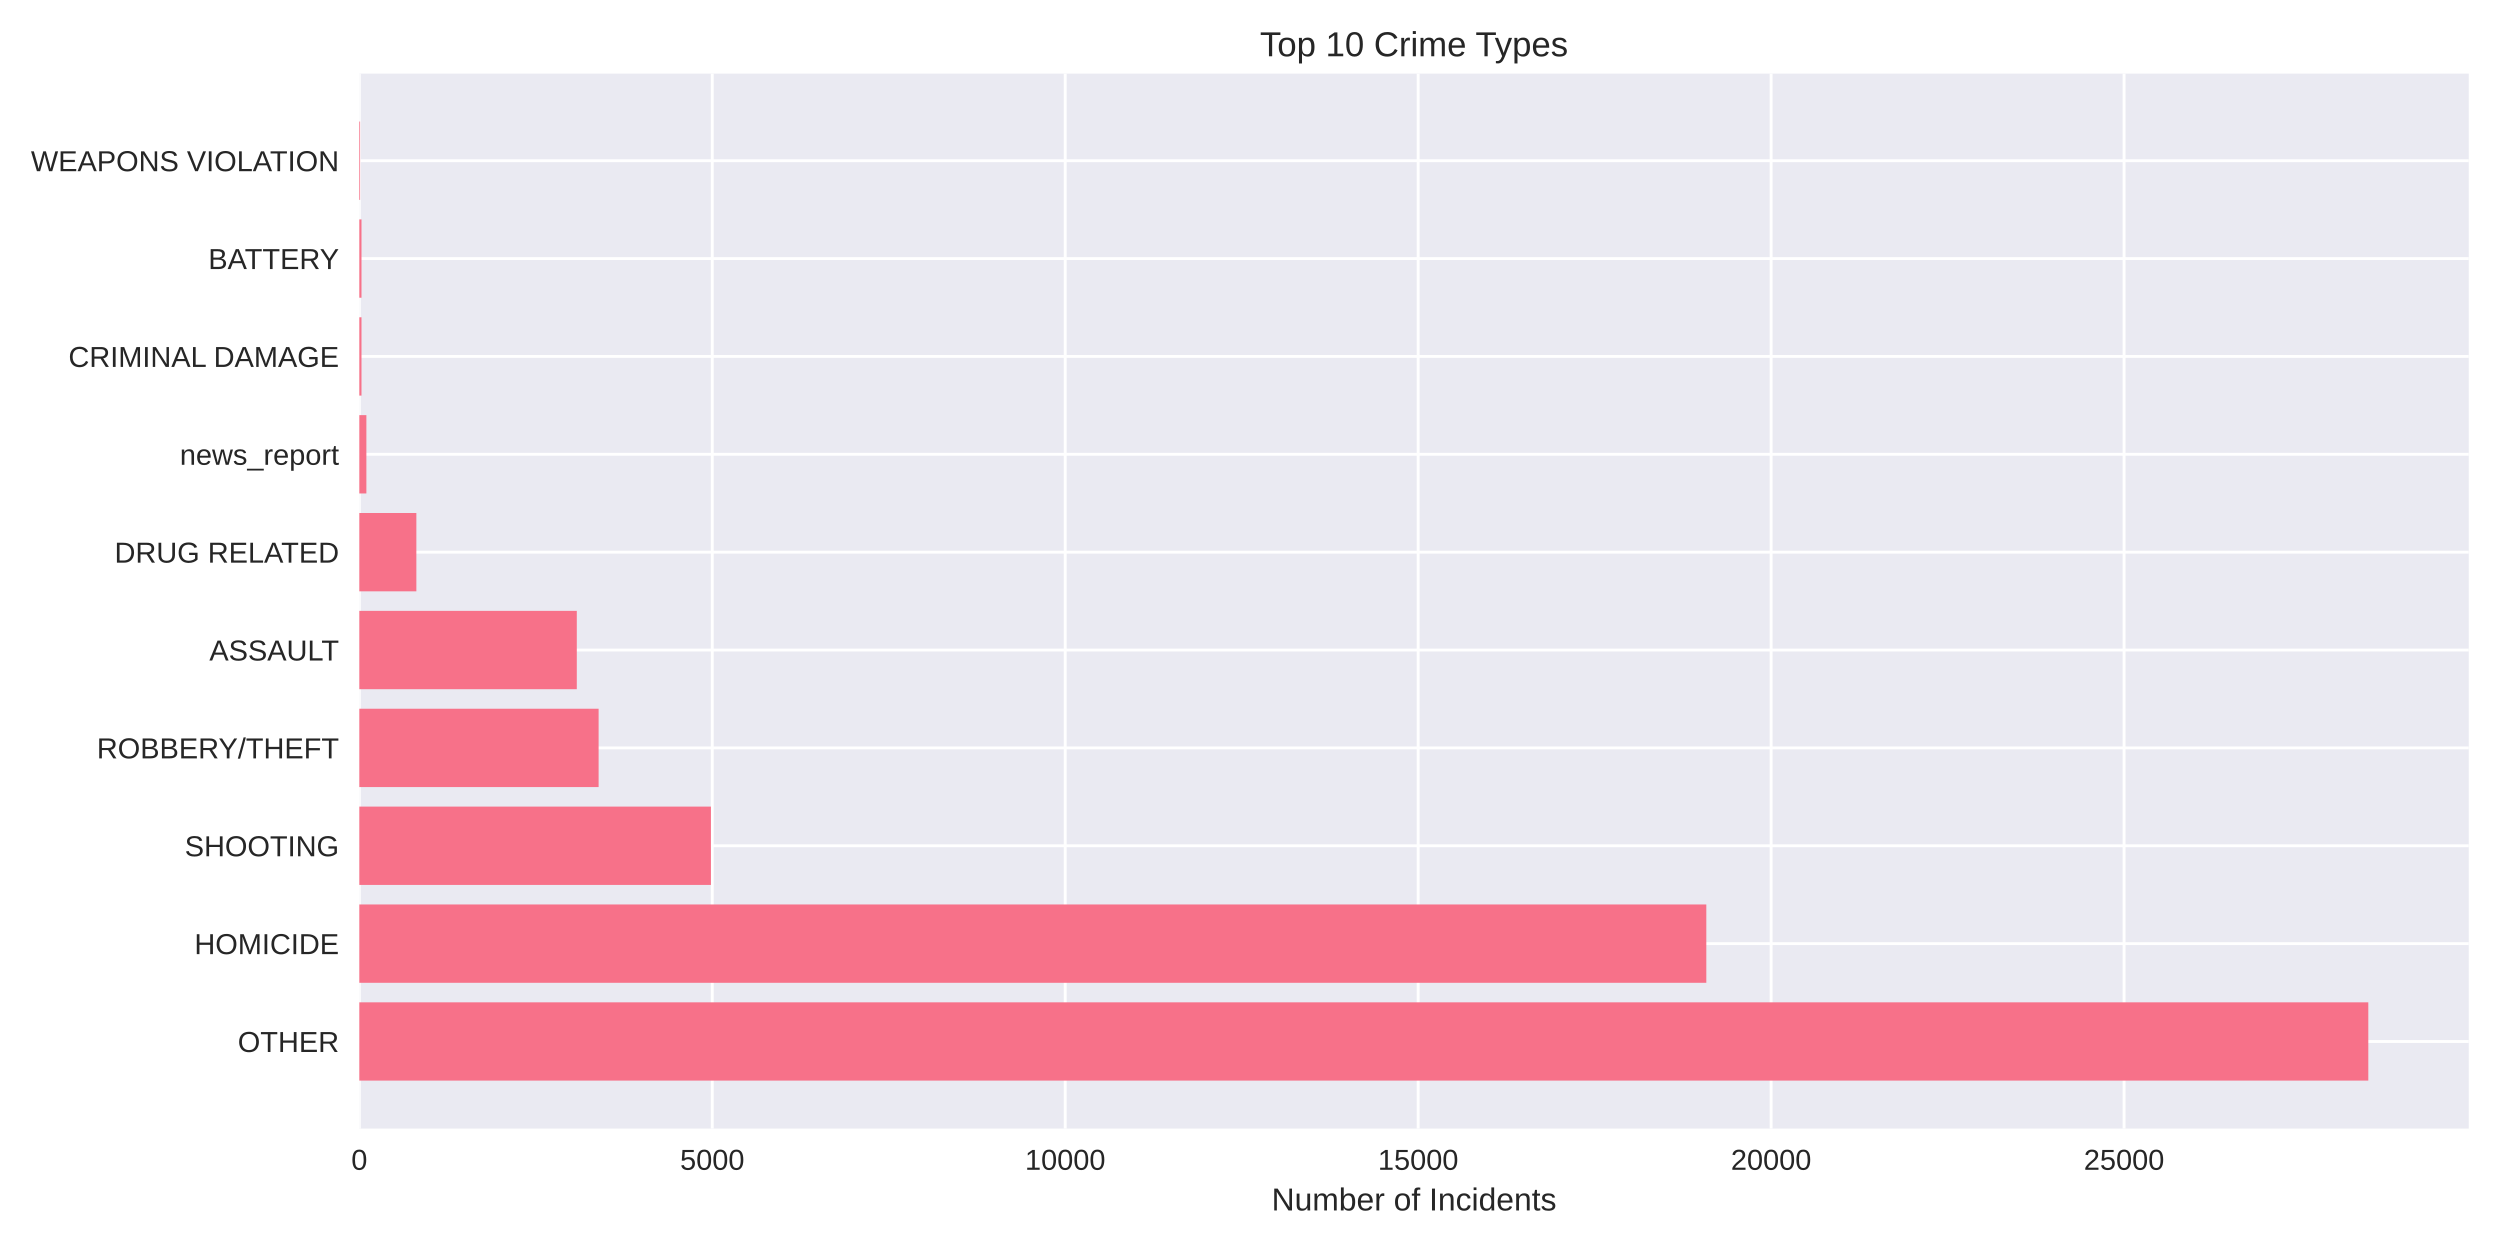
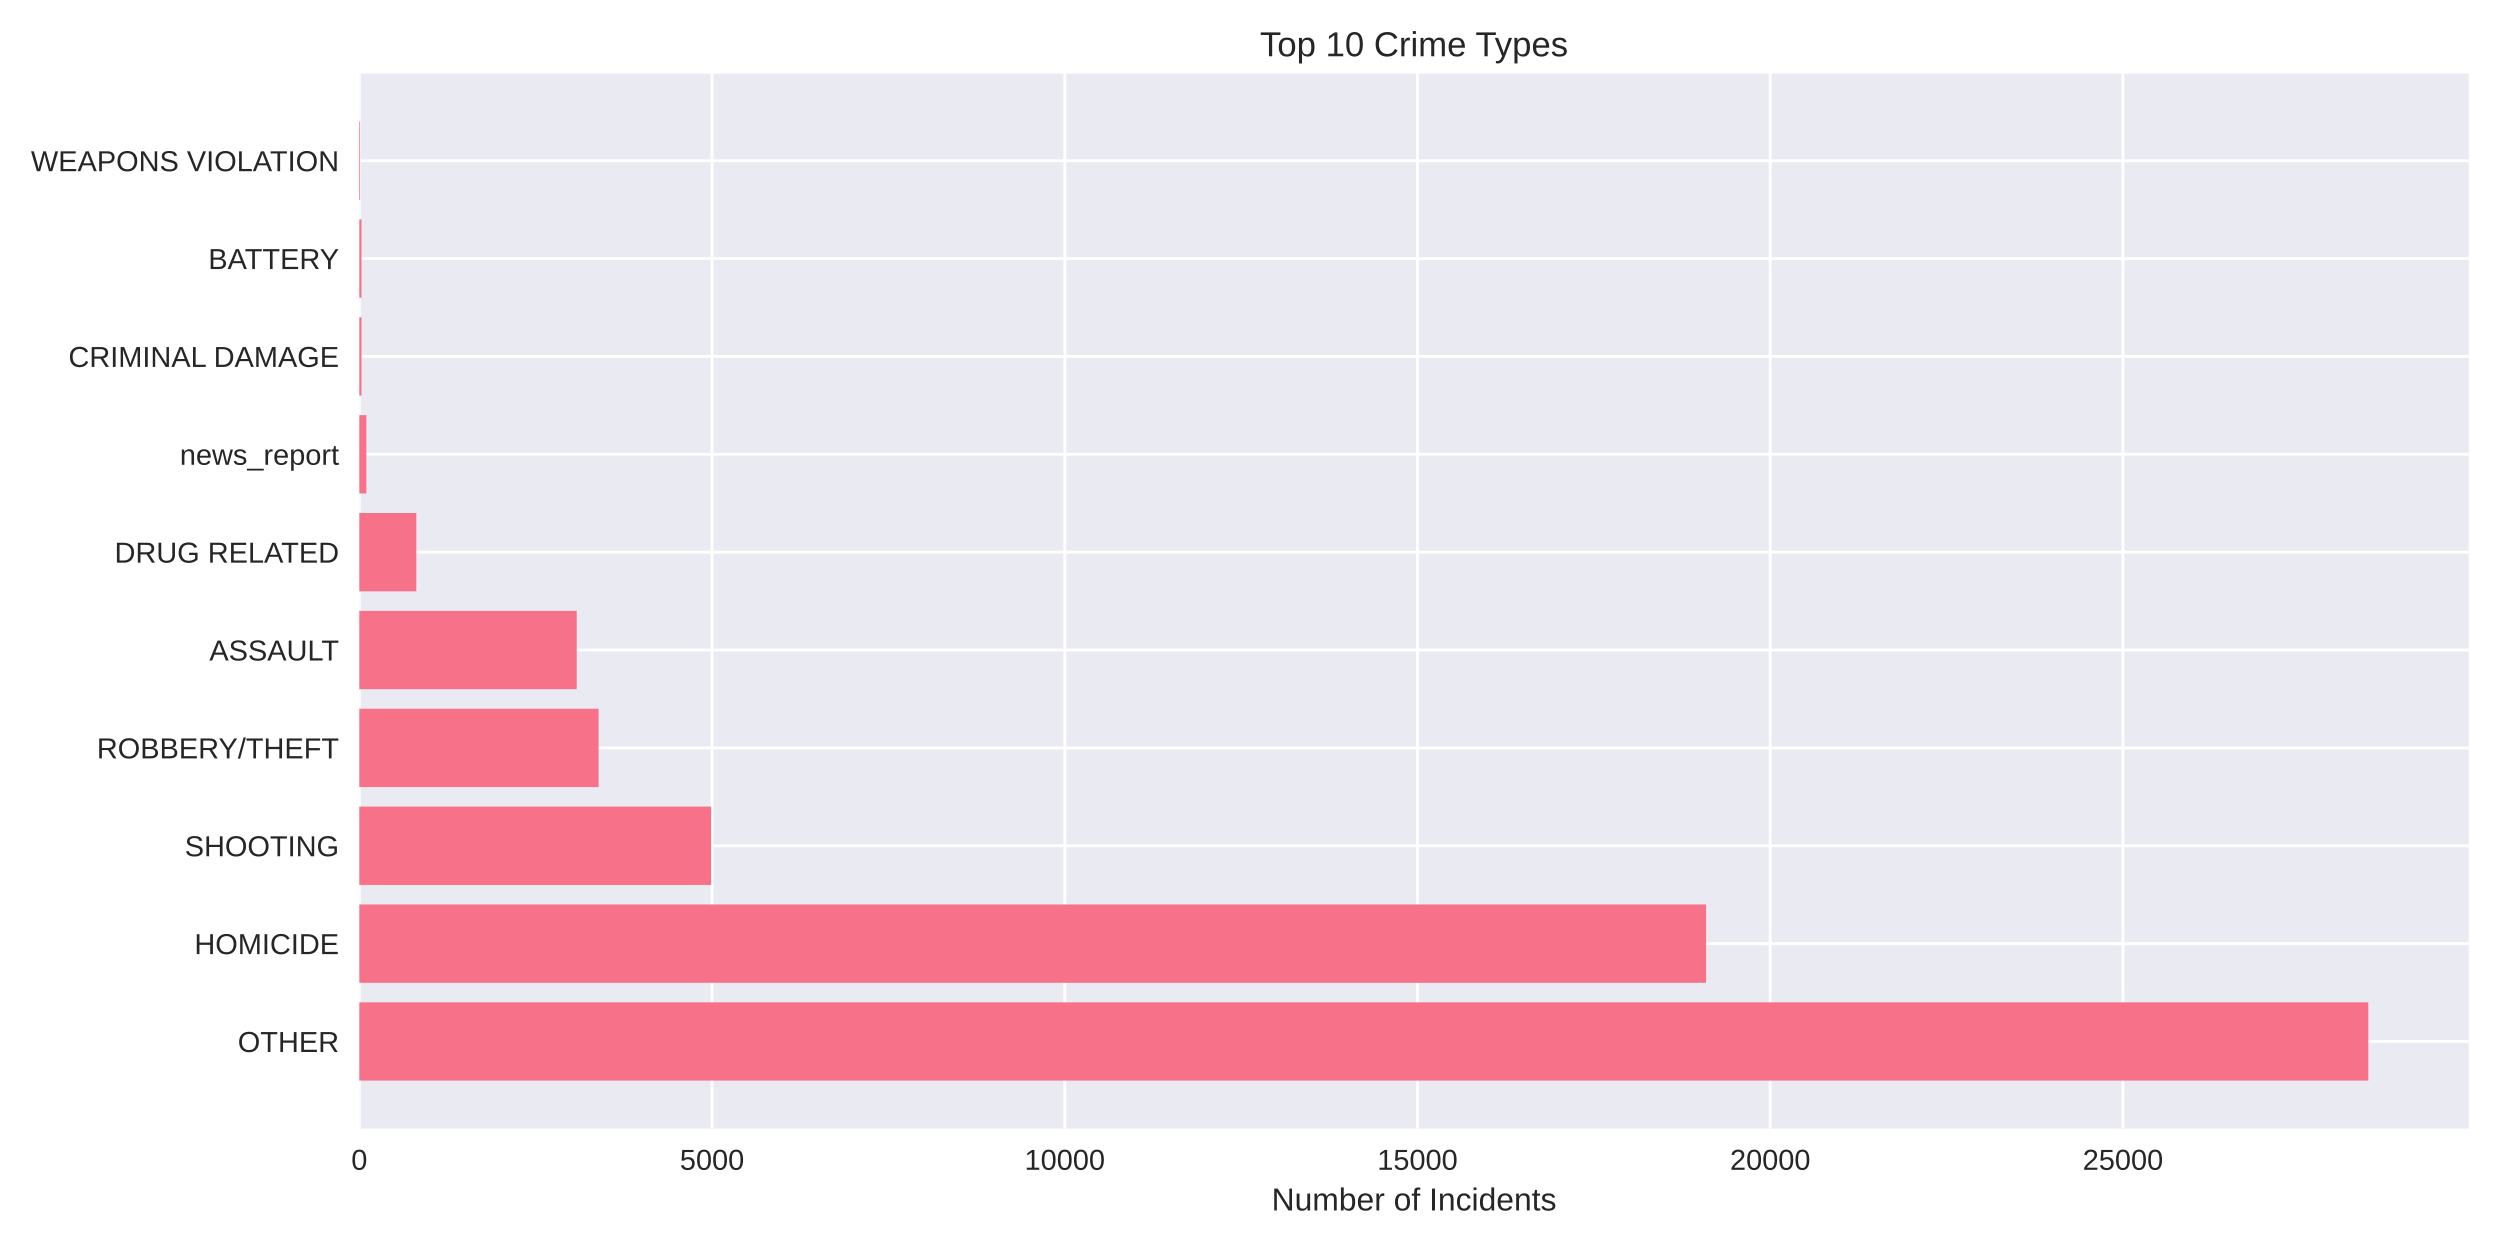
<svg xmlns="http://www.w3.org/2000/svg" width="864pt" height="432pt" viewBox="0 0 864 432" version="1.1">
  <defs>
    <style type="text/css">*{stroke-linejoin: round; stroke-linecap: butt}</style>
  </defs>
  <g id="figure_1">
    <g id="patch_1">
      <path d="M 0 432  L 864 432  L 864 0  L 0 0  z " style="fill: #ffffff" />
    </g>
    <g id="axes_1">
      <g id="patch_2">
        <path d="M 124.18 390.04  L 853.2 390.04  L 853.2 25.44  L 124.18 25.44  z " style="fill: #eaeaf2" />
      </g>
      <g id="matplotlib.axis_1">
        <g id="xtick_1">
          <g id="line2d_1">
-             <path d="M 124.18 390.04  L 124.18 25.44  " clip-path="url(#pcd0a4fdd1d)" style="fill: none; stroke: #ffffff; stroke-linecap: round" />
+             <path d="M 124.18 390.04  L 124.18 25.44  " clip-path="url(#pe757c74e9e)" style="fill: none; stroke: #ffffff; stroke-linecap: round" />
          </g>
          <g id="line2d_2" />
          <g id="text_1">
            <text style="fill: #262626; font: 10px 'Arial', 'Liberation Sans', 'DejaVu Sans', 'Bitstream Vera Sans', sans-serif; text-anchor: middle" x="124.18" y="404.287" transform="rotate(-0 124.18 404.2869)">0</text>
          </g>
        </g>
        <g id="xtick_2">
          <g id="line2d_3">
-             <path d="M 246.159 390.04  L 246.159 25.44  " clip-path="url(#pcd0a4fdd1d)" style="fill: none; stroke: #ffffff; stroke-linecap: round" />
+             <path d="M 246.082 390.04  L 246.082 25.44  " clip-path="url(#pe757c74e9e)" style="fill: none; stroke: #ffffff; stroke-linecap: round" />
          </g>
          <g id="line2d_4" />
          <g id="text_2">
-             <text style="fill: #262626; font: 10px 'Arial', 'Liberation Sans', 'DejaVu Sans', 'Bitstream Vera Sans', sans-serif; text-anchor: middle" x="246.159" y="404.287" transform="rotate(-0 246.1591 404.2869)">5000</text>
+             <text style="fill: #262626; font: 10px 'Arial', 'Liberation Sans', 'DejaVu Sans', 'Bitstream Vera Sans', sans-serif; text-anchor: middle" x="246.082" y="404.287" transform="rotate(-0 246.082 404.2869)">5000</text>
          </g>
        </g>
        <g id="xtick_3">
          <g id="line2d_5">
-             <path d="M 368.138 390.04  L 368.138 25.44  " clip-path="url(#pcd0a4fdd1d)" style="fill: none; stroke: #ffffff; stroke-linecap: round" />
+             <path d="M 367.984 390.04  L 367.984 25.44  " clip-path="url(#pe757c74e9e)" style="fill: none; stroke: #ffffff; stroke-linecap: round" />
          </g>
          <g id="line2d_6" />
          <g id="text_3">
-             <text style="fill: #262626; font: 10px 'Arial', 'Liberation Sans', 'DejaVu Sans', 'Bitstream Vera Sans', sans-serif; text-anchor: middle" x="368.138" y="404.287" transform="rotate(-0 368.1381 404.2869)">10000</text>
+             <text style="fill: #262626; font: 10px 'Arial', 'Liberation Sans', 'DejaVu Sans', 'Bitstream Vera Sans', sans-serif; text-anchor: middle" x="367.984" y="404.287" transform="rotate(-0 367.9839 404.2869)">10000</text>
          </g>
        </g>
        <g id="xtick_4">
          <g id="line2d_7">
-             <path d="M 490.117 390.04  L 490.117 25.44  " clip-path="url(#pcd0a4fdd1d)" style="fill: none; stroke: #ffffff; stroke-linecap: round" />
+             <path d="M 489.886 390.04  L 489.886 25.44  " clip-path="url(#pe757c74e9e)" style="fill: none; stroke: #ffffff; stroke-linecap: round" />
          </g>
          <g id="line2d_8" />
          <g id="text_4">
-             <text style="fill: #262626; font: 10px 'Arial', 'Liberation Sans', 'DejaVu Sans', 'Bitstream Vera Sans', sans-serif; text-anchor: middle" x="490.117" y="404.287" transform="rotate(-0 490.1172 404.2869)">15000</text>
+             <text style="fill: #262626; font: 10px 'Arial', 'Liberation Sans', 'DejaVu Sans', 'Bitstream Vera Sans', sans-serif; text-anchor: middle" x="489.886" y="404.287" transform="rotate(-0 489.8859 404.2869)">15000</text>
          </g>
        </g>
        <g id="xtick_5">
          <g id="line2d_9">
-             <path d="M 612.096 390.04  L 612.096 25.44  " clip-path="url(#pcd0a4fdd1d)" style="fill: none; stroke: #ffffff; stroke-linecap: round" />
+             <path d="M 611.788 390.04  L 611.788 25.44  " clip-path="url(#pe757c74e9e)" style="fill: none; stroke: #ffffff; stroke-linecap: round" />
          </g>
          <g id="line2d_10" />
          <g id="text_5">
-             <text style="fill: #262626; font: 10px 'Arial', 'Liberation Sans', 'DejaVu Sans', 'Bitstream Vera Sans', sans-serif; text-anchor: middle" x="612.096" y="404.287" transform="rotate(-0 612.0962 404.2869)">20000</text>
+             <text style="fill: #262626; font: 10px 'Arial', 'Liberation Sans', 'DejaVu Sans', 'Bitstream Vera Sans', sans-serif; text-anchor: middle" x="611.788" y="404.287" transform="rotate(-0 611.7878 404.2869)">20000</text>
          </g>
        </g>
        <g id="xtick_6">
          <g id="line2d_11">
-             <path d="M 734.075 390.04  L 734.075 25.44  " clip-path="url(#pcd0a4fdd1d)" style="fill: none; stroke: #ffffff; stroke-linecap: round" />
+             <path d="M 733.69 390.04  L 733.69 25.44  " clip-path="url(#pe757c74e9e)" style="fill: none; stroke: #ffffff; stroke-linecap: round" />
          </g>
          <g id="line2d_12" />
          <g id="text_6">
-             <text style="fill: #262626; font: 10px 'Arial', 'Liberation Sans', 'DejaVu Sans', 'Bitstream Vera Sans', sans-serif; text-anchor: middle" x="734.075" y="404.287" transform="rotate(-0 734.0753 404.2869)">25000</text>
+             <text style="fill: #262626; font: 10px 'Arial', 'Liberation Sans', 'DejaVu Sans', 'Bitstream Vera Sans', sans-serif; text-anchor: middle" x="733.69" y="404.287" transform="rotate(-0 733.6898 404.2869)">25000</text>
          </g>
        </g>
        <g id="text_7">
          <text style="fill: #262626; font: 11px 'Arial', 'Liberation Sans', 'DejaVu Sans', 'Bitstream Vera Sans', sans-serif; text-anchor: middle" x="488.69" y="418.333" transform="rotate(-0 488.69 418.3334)">Number of Incidents</text>
        </g>
      </g>
      <g id="matplotlib.axis_2">
        <g id="ytick_1">
          <g id="line2d_13">
-             <path d="M 124.18 359.939  L 853.2 359.939  " clip-path="url(#pcd0a4fdd1d)" style="fill: none; stroke: #ffffff; stroke-linecap: round" />
+             <path d="M 124.18 359.939  L 853.2 359.939  " clip-path="url(#pe757c74e9e)" style="fill: none; stroke: #ffffff; stroke-linecap: round" />
          </g>
          <g id="line2d_14" />
          <g id="text_8">
            <text style="fill: #262626; font: 10px 'Arial', 'Liberation Sans', 'DejaVu Sans', 'Bitstream Vera Sans', sans-serif; text-anchor: end" x="117.18" y="363.562" transform="rotate(-0 117.18 363.562)">OTHER</text>
          </g>
        </g>
        <g id="ytick_2">
          <g id="line2d_15">
-             <path d="M 124.18 326.117  L 853.2 326.117  " clip-path="url(#pcd0a4fdd1d)" style="fill: none; stroke: #ffffff; stroke-linecap: round" />
+             <path d="M 124.18 326.117  L 853.2 326.117  " clip-path="url(#pe757c74e9e)" style="fill: none; stroke: #ffffff; stroke-linecap: round" />
          </g>
          <g id="line2d_16" />
          <g id="text_9">
            <text style="fill: #262626; font: 10px 'Arial', 'Liberation Sans', 'DejaVu Sans', 'Bitstream Vera Sans', sans-serif; text-anchor: end" x="117.18" y="329.74" transform="rotate(-0 117.18 329.7401)">HOMICIDE</text>
          </g>
        </g>
        <g id="ytick_3">
          <g id="line2d_17">
-             <path d="M 124.18 292.295  L 853.2 292.295  " clip-path="url(#pcd0a4fdd1d)" style="fill: none; stroke: #ffffff; stroke-linecap: round" />
+             <path d="M 124.18 292.295  L 853.2 292.295  " clip-path="url(#pe757c74e9e)" style="fill: none; stroke: #ffffff; stroke-linecap: round" />
          </g>
          <g id="line2d_18" />
          <g id="text_10">
            <text style="fill: #262626; font: 10px 'Arial', 'Liberation Sans', 'DejaVu Sans', 'Bitstream Vera Sans', sans-serif; text-anchor: end" x="117.18" y="295.918" transform="rotate(-0 117.18 295.9182)">SHOOTING</text>
          </g>
        </g>
        <g id="ytick_4">
          <g id="line2d_19">
-             <path d="M 124.18 258.473  L 853.2 258.473  " clip-path="url(#pcd0a4fdd1d)" style="fill: none; stroke: #ffffff; stroke-linecap: round" />
+             <path d="M 124.18 258.473  L 853.2 258.473  " clip-path="url(#pe757c74e9e)" style="fill: none; stroke: #ffffff; stroke-linecap: round" />
          </g>
          <g id="line2d_20" />
          <g id="text_11">
            <text style="fill: #262626; font: 10px 'Arial', 'Liberation Sans', 'DejaVu Sans', 'Bitstream Vera Sans', sans-serif; text-anchor: end" x="117.18" y="262.096" transform="rotate(-0 117.18 262.0963)">ROBBERY/THEFT</text>
          </g>
        </g>
        <g id="ytick_5">
          <g id="line2d_21">
-             <path d="M 124.18 224.651  L 853.2 224.651  " clip-path="url(#pcd0a4fdd1d)" style="fill: none; stroke: #ffffff; stroke-linecap: round" />
+             <path d="M 124.18 224.651  L 853.2 224.651  " clip-path="url(#pe757c74e9e)" style="fill: none; stroke: #ffffff; stroke-linecap: round" />
          </g>
          <g id="line2d_22" />
          <g id="text_12">
            <text style="fill: #262626; font: 10px 'Arial', 'Liberation Sans', 'DejaVu Sans', 'Bitstream Vera Sans', sans-serif; text-anchor: end" x="117.18" y="228.274" transform="rotate(-0 117.18 228.2744)">ASSAULT</text>
          </g>
        </g>
        <g id="ytick_6">
          <g id="line2d_23">
-             <path d="M 124.18 190.829  L 853.2 190.829  " clip-path="url(#pcd0a4fdd1d)" style="fill: none; stroke: #ffffff; stroke-linecap: round" />
+             <path d="M 124.18 190.829  L 853.2 190.829  " clip-path="url(#pe757c74e9e)" style="fill: none; stroke: #ffffff; stroke-linecap: round" />
          </g>
          <g id="line2d_24" />
          <g id="text_13">
            <text style="fill: #262626; font: 10px 'Arial', 'Liberation Sans', 'DejaVu Sans', 'Bitstream Vera Sans', sans-serif; text-anchor: end" x="117.18" y="194.452" transform="rotate(-0 117.18 194.4525)">DRUG RELATED</text>
          </g>
        </g>
        <g id="ytick_7">
          <g id="line2d_25">
-             <path d="M 124.18 157.007  L 853.2 157.007  " clip-path="url(#pcd0a4fdd1d)" style="fill: none; stroke: #ffffff; stroke-linecap: round" />
+             <path d="M 124.18 157.007  L 853.2 157.007  " clip-path="url(#pe757c74e9e)" style="fill: none; stroke: #ffffff; stroke-linecap: round" />
          </g>
          <g id="line2d_26" />
          <g id="text_14">
            <text style="fill: #262626; font: 10px 'Arial', 'Liberation Sans', 'DejaVu Sans', 'Bitstream Vera Sans', sans-serif; text-anchor: end" x="117.18" y="160.631" transform="rotate(-0 117.18 160.6306)">news_report</text>
          </g>
        </g>
        <g id="ytick_8">
          <g id="line2d_27">
-             <path d="M 124.18 123.185  L 853.2 123.185  " clip-path="url(#pcd0a4fdd1d)" style="fill: none; stroke: #ffffff; stroke-linecap: round" />
+             <path d="M 124.18 123.185  L 853.2 123.185  " clip-path="url(#pe757c74e9e)" style="fill: none; stroke: #ffffff; stroke-linecap: round" />
          </g>
          <g id="line2d_28" />
          <g id="text_15">
            <text style="fill: #262626; font: 10px 'Arial', 'Liberation Sans', 'DejaVu Sans', 'Bitstream Vera Sans', sans-serif; text-anchor: end" x="117.18" y="126.809" transform="rotate(-0 117.18 126.8087)">CRIMINAL DAMAGE</text>
          </g>
        </g>
        <g id="ytick_9">
          <g id="line2d_29">
-             <path d="M 124.18 89.363  L 853.2 89.363  " clip-path="url(#pcd0a4fdd1d)" style="fill: none; stroke: #ffffff; stroke-linecap: round" />
+             <path d="M 124.18 89.363  L 853.2 89.363  " clip-path="url(#pe757c74e9e)" style="fill: none; stroke: #ffffff; stroke-linecap: round" />
          </g>
          <g id="line2d_30" />
          <g id="text_16">
            <text style="fill: #262626; font: 10px 'Arial', 'Liberation Sans', 'DejaVu Sans', 'Bitstream Vera Sans', sans-serif; text-anchor: end" x="117.18" y="92.987" transform="rotate(-0 117.18 92.98681)">BATTERY</text>
          </g>
        </g>
        <g id="ytick_10">
          <g id="line2d_31">
-             <path d="M 124.18 55.541  L 853.2 55.541  " clip-path="url(#pcd0a4fdd1d)" style="fill: none; stroke: #ffffff; stroke-linecap: round" />
+             <path d="M 124.18 55.541  L 853.2 55.541  " clip-path="url(#pe757c74e9e)" style="fill: none; stroke: #ffffff; stroke-linecap: round" />
          </g>
          <g id="line2d_32" />
          <g id="text_17">
            <text style="fill: #262626; font: 10px 'Arial', 'Liberation Sans', 'DejaVu Sans', 'Bitstream Vera Sans', sans-serif; text-anchor: end" x="117.18" y="59.165" transform="rotate(-0 117.18 59.16492)">WEAPONS VIOLATION</text>
          </g>
        </g>
      </g>
      <g id="patch_3">
-         <path d="M 124.18 373.467  L 818.485 373.467  L 818.485 346.41  L 124.18 346.41  z " clip-path="url(#pcd0a4fdd1d)" style="fill: #f77189" />
+         <path d="M 124.18 373.467  L 818.485 373.467  L 818.485 346.41  L 124.18 346.41  z " clip-path="url(#pe757c74e9e)" style="fill: #f77189" />
      </g>
      <g id="patch_4">
-         <path d="M 124.18 339.645  L 589.701 339.645  L 589.701 312.588  L 124.18 312.588  z " clip-path="url(#pcd0a4fdd1d)" style="fill: #f77189" />
+         <path d="M 124.18 339.645  L 589.626 339.645  L 589.626 312.588  L 124.18 312.588  z " clip-path="url(#pe757c74e9e)" style="fill: #f77189" />
      </g>
      <g id="patch_5">
-         <path d="M 124.18 305.823  L 245.696 305.823  L 245.696 278.766  L 124.18 278.766  z " clip-path="url(#pcd0a4fdd1d)" style="fill: #f77189" />
+         <path d="M 124.18 305.823  L 245.765 305.823  L 245.765 278.766  L 124.18 278.766  z " clip-path="url(#pe757c74e9e)" style="fill: #f77189" />
      </g>
      <g id="patch_6">
-         <path d="M 124.18 272.002  L 206.882 272.002  L 206.882 244.944  L 124.18 244.944  z " clip-path="url(#pcd0a4fdd1d)" style="fill: #f77189" />
+         <path d="M 124.18 272.002  L 206.878 272.002  L 206.878 244.944  L 124.18 244.944  z " clip-path="url(#pe757c74e9e)" style="fill: #f77189" />
      </g>
      <g id="patch_7">
-         <path d="M 124.18 238.18  L 199.343 238.18  L 199.343 211.122  L 124.18 211.122  z " clip-path="url(#pcd0a4fdd1d)" style="fill: #f77189" />
+         <path d="M 124.18 238.18  L 199.32 238.18  L 199.32 211.122  L 124.18 211.122  z " clip-path="url(#pe757c74e9e)" style="fill: #f77189" />
      </g>
      <g id="patch_8">
-         <path d="M 124.18 204.358  L 143.892 204.358  L 143.892 177.3  L 124.18 177.3  z " clip-path="url(#pcd0a4fdd1d)" style="fill: #f77189" />
+         <path d="M 124.18 204.358  L 143.879 204.358  L 143.879 177.3  L 124.18 177.3  z " clip-path="url(#pe757c74e9e)" style="fill: #f77189" />
      </g>
      <g id="patch_9">
-         <path d="M 124.18 170.536  L 126.62 170.536  L 126.62 143.478  L 124.18 143.478  z " clip-path="url(#pcd0a4fdd1d)" style="fill: #f77189" />
+         <path d="M 124.18 170.536  L 126.618 170.536  L 126.618 143.478  L 124.18 143.478  z " clip-path="url(#pe757c74e9e)" style="fill: #f77189" />
      </g>
      <g id="patch_10">
-         <path d="M 124.18 136.714  L 124.936 136.714  L 124.936 109.657  L 124.18 109.657  z " clip-path="url(#pcd0a4fdd1d)" style="fill: #f77189" />
+         <path d="M 124.18 136.714  L 124.936 136.714  L 124.936 109.657  L 124.18 109.657  z " clip-path="url(#pe757c74e9e)" style="fill: #f77189" />
      </g>
      <g id="patch_11">
-         <path d="M 124.18 102.892  L 124.936 102.892  L 124.936 75.835  L 124.18 75.835  z " clip-path="url(#pcd0a4fdd1d)" style="fill: #f77189" />
+         <path d="M 124.18 102.892  L 124.936 102.892  L 124.936 75.835  L 124.18 75.835  z " clip-path="url(#pe757c74e9e)" style="fill: #f77189" />
      </g>
      <g id="patch_12">
-         <path d="M 124.18 69.07  L 124.448 69.07  L 124.448 42.013  L 124.18 42.013  z " clip-path="url(#pcd0a4fdd1d)" style="fill: #f77189" />
+         <path d="M 124.18 69.07  L 124.448 69.07  L 124.448 42.013  L 124.18 42.013  z " clip-path="url(#pe757c74e9e)" style="fill: #f77189" />
      </g>
      <g id="patch_13">
        <path d="M 124.18 390.04  L 124.18 25.44  " style="fill: none" />
      </g>
      <g id="patch_14">
        <path d="M 853.2 390.04  L 853.2 25.44  " style="fill: none" />
      </g>
      <g id="patch_15">
        <path d="M 124.18 390.04  L 853.2 390.04  " style="fill: none" />
      </g>
      <g id="patch_16">
        <path d="M 124.18 25.44  L 853.2 25.44  " style="fill: none" />
      </g>
      <g id="text_18">
        <text style="fill: #262626; font: 12px 'Arial', 'Liberation Sans', 'DejaVu Sans', 'Bitstream Vera Sans', sans-serif; text-anchor: middle" x="488.69" y="19.44" transform="rotate(-0 488.69 19.44)">Top 10 Crime Types</text>
      </g>
    </g>
  </g>
  <defs>
-     <clipPath id="pcd0a4fdd1d">
+     <clipPath id="pe757c74e9e">
      <rect x="124.18" y="25.44" width="729.02" height="364.6" />
    </clipPath>
  </defs>
</svg>
